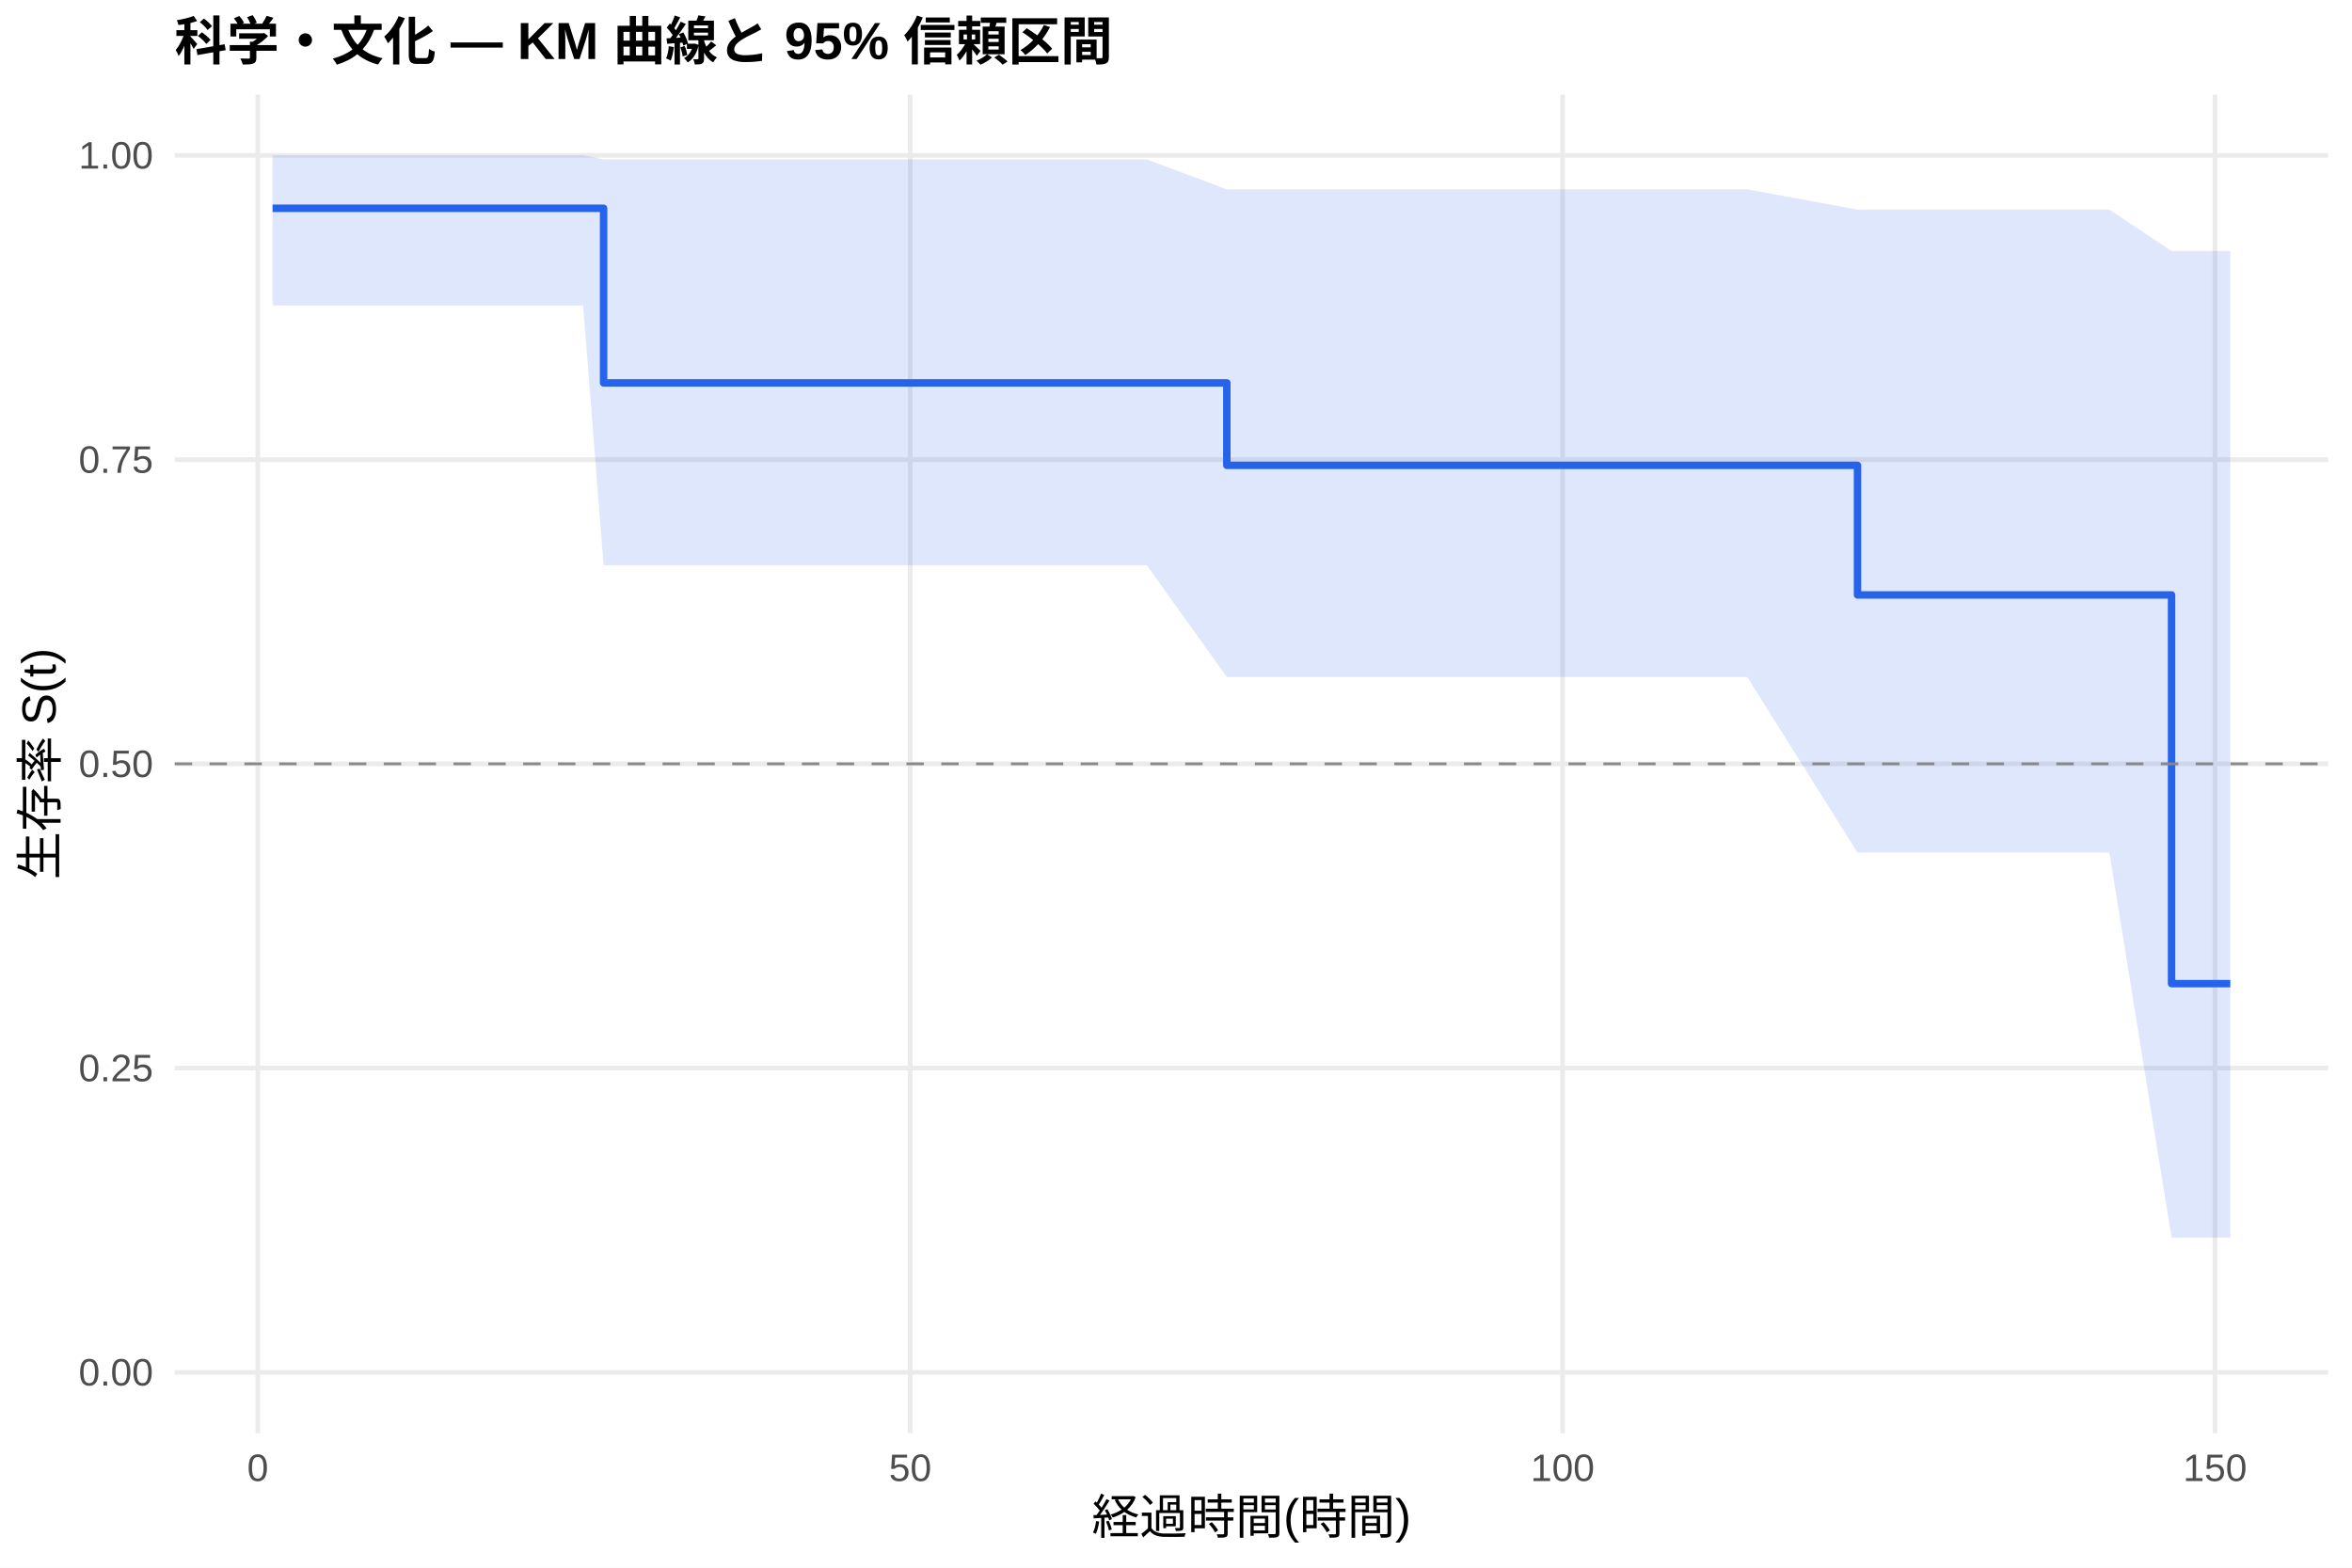
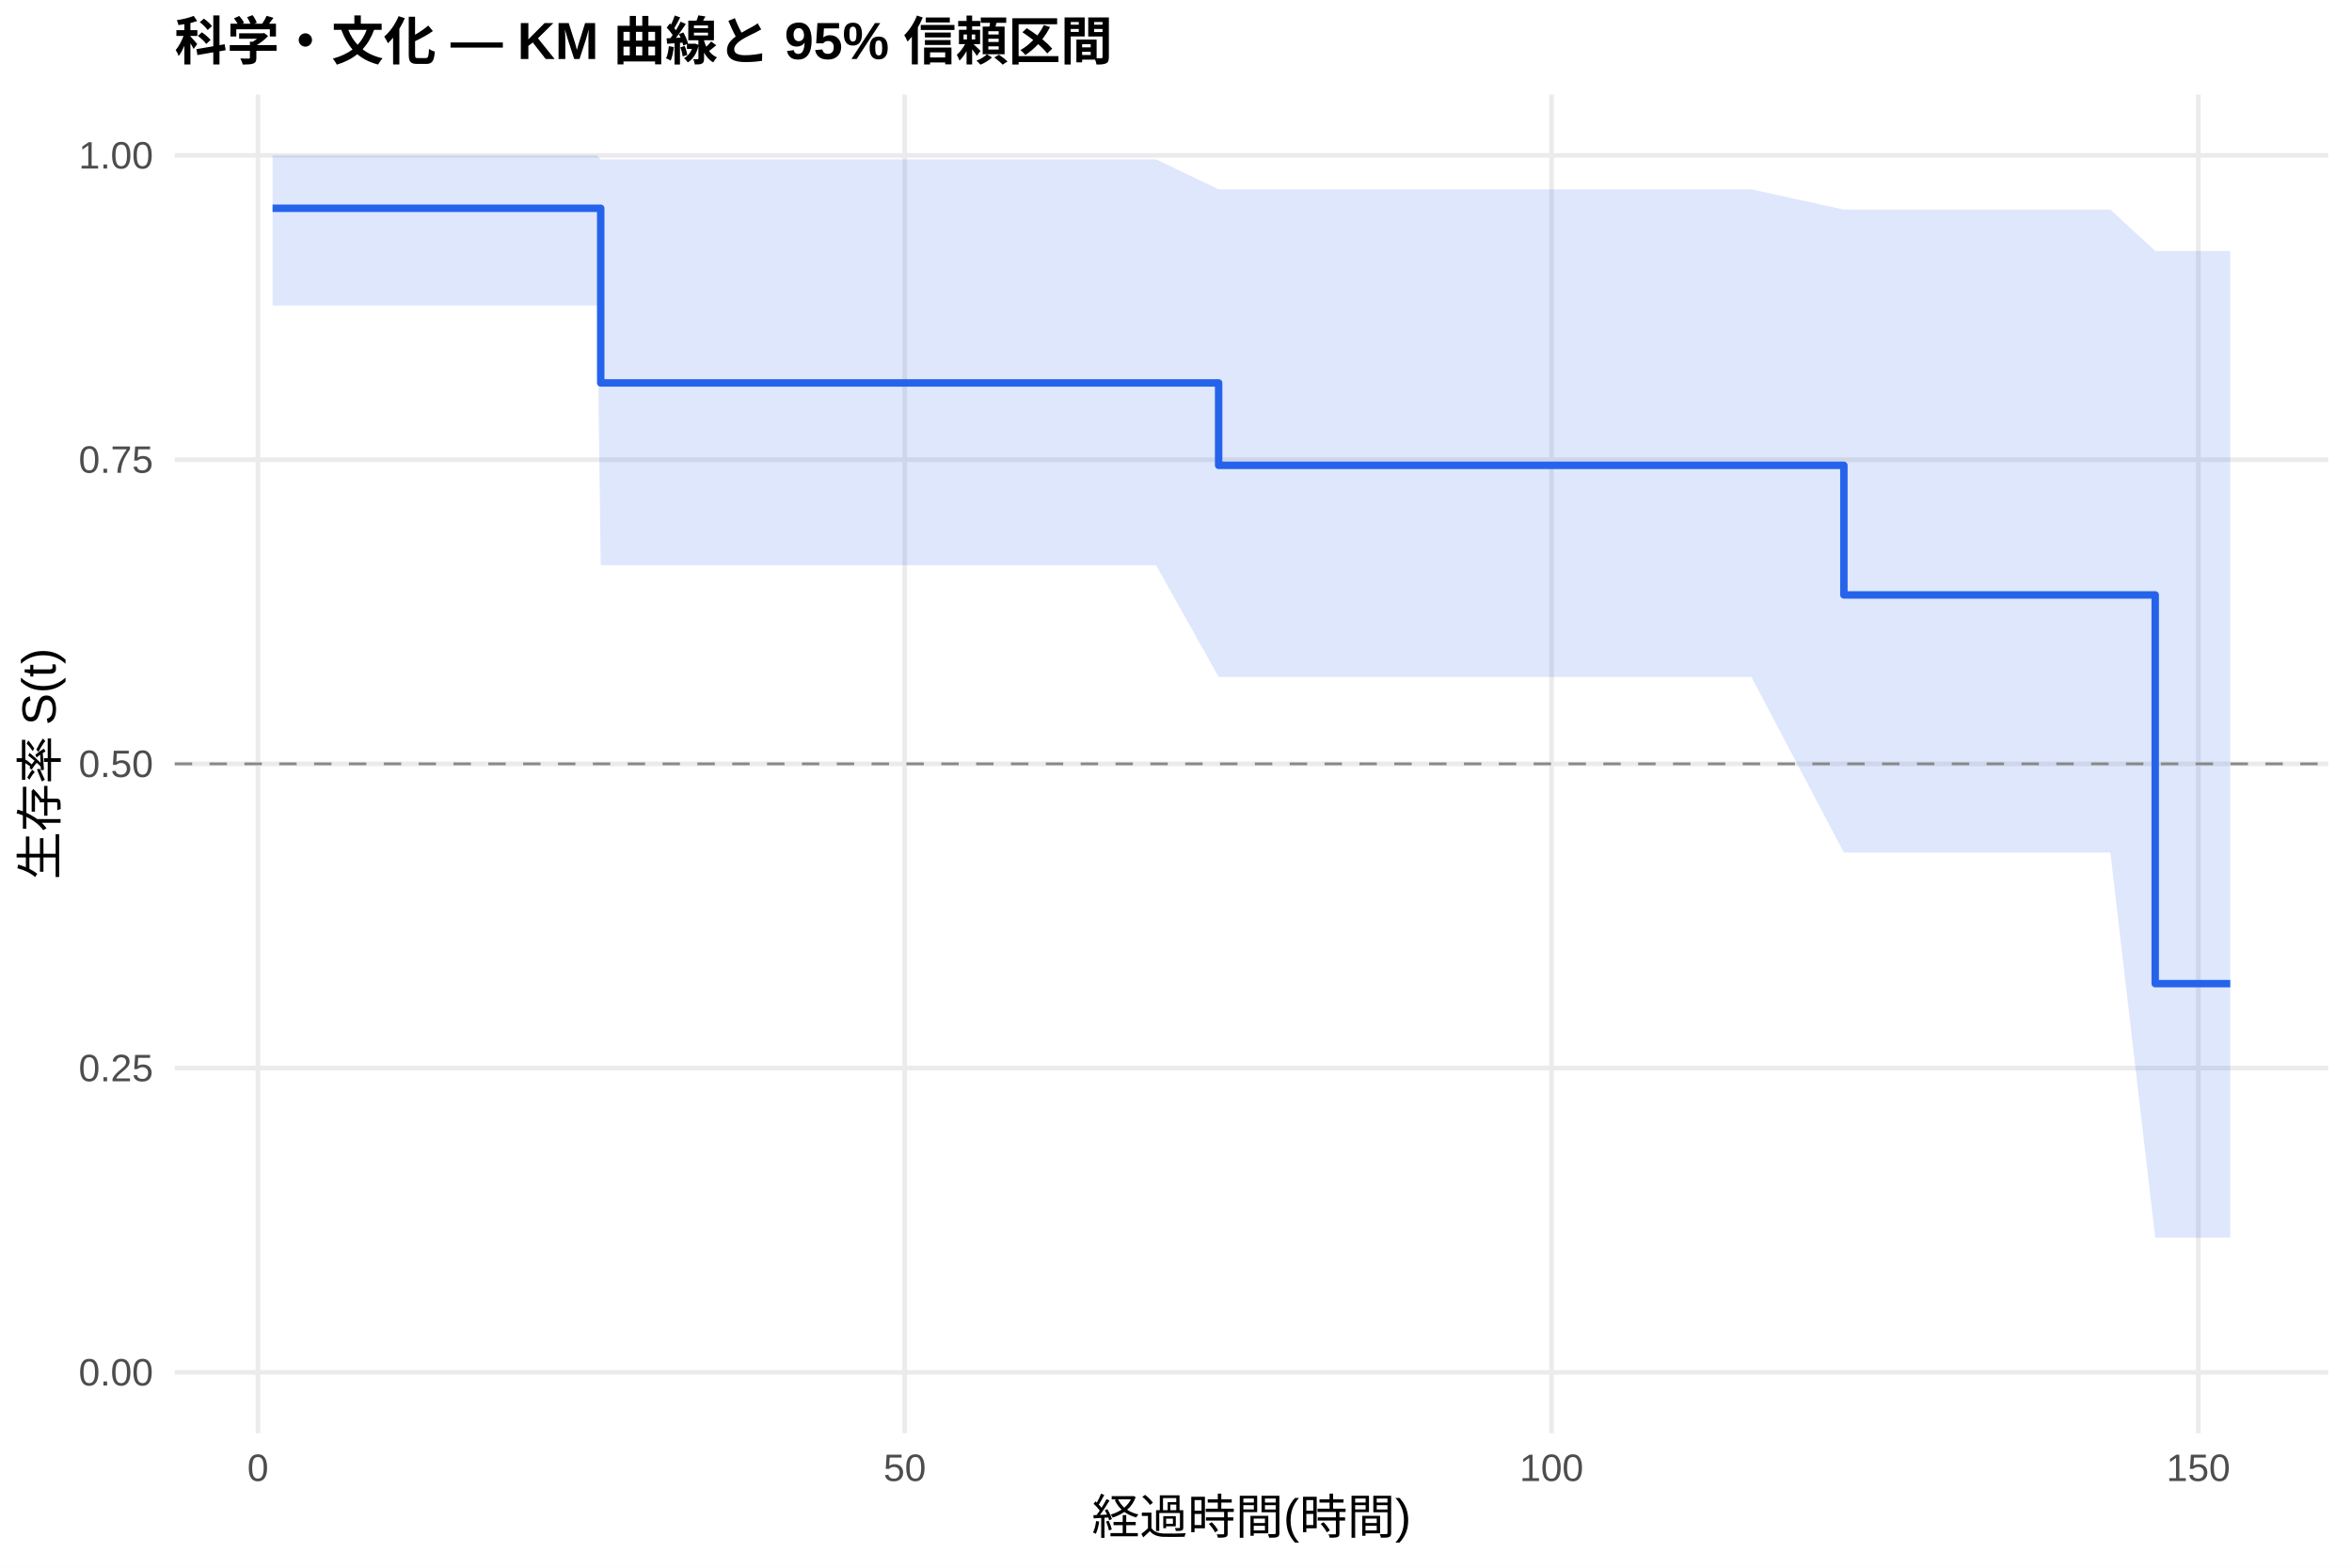
<svg xmlns="http://www.w3.org/2000/svg" width="540.00pt" height="360.00pt" viewBox="0 0 540.00 360.00">
  <g class="svglite">
    <defs>
      <style type="text/css">
    .svglite line, .svglite polyline, .svglite polygon, .svglite path, .svglite rect, .svglite circle {
      fill: none;
      stroke: #000000;
      stroke-linecap: round;
      stroke-linejoin: round;
      stroke-miterlimit: 10.00;
    }
    .svglite text {
      white-space: pre;
    }
    .svglite g.glyphgroup path {
      fill: inherit;
      stroke: none;
    }
  </style>
    </defs>
    <rect width="100%" height="100%" style="stroke: none; fill: #FFFFFF;" />
    <defs>
      <clipPath id="cpMC4wMHw1NDAuMDB8MC4wMHwzNjAuMDA=">
        <rect x="0.00" y="0.00" width="540.00" height="360.00" />
      </clipPath>
    </defs>
    <g clip-path="url(#cpMC4wMHw1NDAuMDB8MC4wMHwzNjAuMDA=)">
      <rect x="0" y="0.00" width="540.00" height="360.00" style="stroke-width: 1.07; stroke: none; fill: #FFFFFF;" />
    </g>
    <defs>
      <clipPath id="cpNDAuMTF8NTM0LjUyfDIxLjcxfDMyOS4xMg==">
        <rect x="40.11" y="21.71" width="494.41" height="307.41" />
      </clipPath>
    </defs>
    <g clip-path="url(#cpNDAuMTF8NTM0LjUyfDIxLjcxfDMyOS4xMg==)">
      <polyline points="40.11,315.14 534.52,315.14 " style="stroke-width: 1.07; stroke: #EBEBEB; stroke-linecap: butt;" />
      <polyline points="40.11,245.28 534.52,245.28 " style="stroke-width: 1.07; stroke: #EBEBEB; stroke-linecap: butt;" />
      <polyline points="40.11,175.41 534.52,175.41 " style="stroke-width: 1.07; stroke: #EBEBEB; stroke-linecap: butt;" />
      <polyline points="40.11,105.55 534.52,105.55 " style="stroke-width: 1.07; stroke: #EBEBEB; stroke-linecap: butt;" />
      <polyline points="40.11,35.68 534.52,35.68 " style="stroke-width: 1.07; stroke: #EBEBEB; stroke-linecap: butt;" />
-       <polyline points="59.19,329.12 59.19,21.71 " style="stroke-width: 1.07; stroke: #EBEBEB; stroke-linecap: butt;" />
-       <polyline points="208.98,329.12 208.98,21.71 " style="stroke-width: 1.07; stroke: #EBEBEB; stroke-linecap: butt;" />
-       <polyline points="358.76,329.12 358.76,21.71 " style="stroke-width: 1.07; stroke: #EBEBEB; stroke-linecap: butt;" />
-       <polyline points="508.55,329.12 508.55,21.71 " style="stroke-width: 1.07; stroke: #EBEBEB; stroke-linecap: butt;" />
-       <polygon points="62.58,35.68 66.73,35.68 133.88,35.68 138.58,36.60 193.25,36.60 227.65,36.60 230.50,36.60 257.66,36.60 263.30,36.60 281.67,43.48 293.61,43.48 325.26,43.48 391.57,43.48 401.15,43.48 426.47,48.13 466.01,48.13 484.29,48.13 498.57,57.64 512.05,57.64 512.05,284.20 498.57,284.20 484.29,195.78 466.01,195.78 426.47,195.78 401.15,155.46 391.57,155.46 325.26,155.46 293.61,155.46 281.67,155.46 263.30,129.80 257.66,129.80 230.50,129.80 227.65,129.80 193.25,129.80 138.58,129.80 133.88,70.14 66.73,70.14 62.58,70.14 " style="stroke-width: 0.00; stroke: none; stroke-linecap: butt; fill: #2563EB; fill-opacity: 0.15;" />
-       <polyline points="62.58,35.68 66.73,35.68 133.88,35.68 138.58,36.60 193.25,36.60 227.65,36.60 230.50,36.60 257.66,36.60 263.30,36.60 281.67,43.48 293.61,43.48 325.26,43.48 391.57,43.48 401.15,43.48 426.47,48.13 466.01,48.13 484.29,48.13 498.57,57.64 512.05,57.64 " style="stroke-width: 1.07; stroke: none; stroke-linecap: butt;" />
-       <polyline points="512.05,284.20 498.57,284.20 484.29,195.78 466.01,195.78 426.47,195.78 401.15,155.46 391.57,155.46 325.26,155.46 293.61,155.46 281.67,155.46 263.30,129.80 257.66,129.80 230.50,129.80 227.65,129.80 193.25,129.80 138.58,129.80 133.88,70.14 66.73,70.14 62.58,70.14 " style="stroke-width: 1.07; stroke: none; stroke-linecap: butt;" />
-       <polyline points="62.58,47.83 66.73,47.83 66.73,47.83 133.88,47.83 133.88,47.83 138.58,47.83 138.58,87.93 193.25,87.93 193.25,87.93 227.65,87.93 227.65,87.93 230.50,87.93 230.50,87.93 257.66,87.93 257.66,87.93 263.30,87.93 263.30,87.93 281.67,87.93 281.67,106.86 293.61,106.86 293.61,106.86 325.26,106.86 325.26,106.86 391.57,106.86 391.57,106.86 401.15,106.86 401.15,106.86 426.47,106.86 426.47,136.62 466.01,136.62 466.01,136.62 484.29,136.62 484.29,136.62 498.57,136.62 498.57,225.88 512.05,225.88 512.05,225.88 " style="stroke-width: 1.71; stroke: #2563EB; stroke-linecap: butt;" />
+       <polyline points="59.22,329.12 59.22,21.71 " style="stroke-width: 1.07; stroke: #EBEBEB; stroke-linecap: butt;" />
+       <polyline points="207.72,329.12 207.72,21.71 " style="stroke-width: 1.07; stroke: #EBEBEB; stroke-linecap: butt;" />
+       <polyline points="356.22,329.12 356.22,21.71 " style="stroke-width: 1.07; stroke: #EBEBEB; stroke-linecap: butt;" />
+       <polyline points="504.72,329.12 504.72,21.71 " style="stroke-width: 1.07; stroke: #EBEBEB; stroke-linecap: butt;" />
+       <polygon points="62.58,35.68 70.55,35.68 137.13,35.68 137.92,36.60 195.99,36.60 230.09,36.60 232.91,36.60 259.84,36.60 265.44,36.60 279.79,43.48 295.48,43.48 326.87,43.48 392.60,43.48 402.11,43.48 423.34,48.13 466.41,48.13 484.53,48.13 494.82,57.64 512.05,57.64 512.05,284.20 494.82,284.20 484.53,195.78 466.41,195.78 423.34,195.78 402.11,155.46 392.60,155.46 326.87,155.46 295.48,155.46 279.79,155.46 265.44,129.80 259.84,129.80 232.91,129.80 230.09,129.80 195.99,129.80 137.92,129.80 137.13,70.14 70.55,70.14 62.58,70.14 " style="stroke-width: 0.00; stroke: none; stroke-linecap: butt; fill: #2563EB; fill-opacity: 0.15;" />
+       <polyline points="62.58,35.68 70.55,35.68 137.13,35.68 137.92,36.60 195.99,36.60 230.09,36.60 232.91,36.60 259.84,36.60 265.44,36.60 279.79,43.48 295.48,43.48 326.87,43.48 392.60,43.48 402.11,43.48 423.34,48.13 466.41,48.13 484.53,48.13 494.82,57.64 512.05,57.64 " style="stroke-width: 1.07; stroke: none; stroke-linecap: butt;" />
+       <polyline points="512.05,284.20 494.82,284.20 484.53,195.78 466.41,195.78 423.34,195.78 402.11,155.46 392.60,155.46 326.87,155.46 295.48,155.46 279.79,155.46 265.44,129.80 259.84,129.80 232.91,129.80 230.09,129.80 195.99,129.80 137.92,129.80 137.13,70.14 70.55,70.14 62.58,70.14 " style="stroke-width: 1.07; stroke: none; stroke-linecap: butt;" />
+       <polyline points="62.58,47.83 70.55,47.83 70.55,47.83 137.13,47.83 137.13,47.83 137.92,47.83 137.92,87.93 195.99,87.93 195.99,87.93 230.09,87.93 230.09,87.93 232.91,87.93 232.91,87.93 259.84,87.93 259.84,87.93 265.44,87.93 265.44,87.93 279.79,87.93 279.79,106.86 295.48,106.86 295.48,106.86 326.87,106.86 326.87,106.86 392.60,106.86 392.60,106.86 402.11,106.86 402.11,106.86 423.34,106.86 423.34,136.62 466.41,136.62 466.41,136.62 484.53,136.62 484.53,136.62 494.82,136.62 494.82,225.88 512.05,225.88 512.05,225.88 " style="stroke-width: 1.71; stroke: #2563EB; stroke-linecap: butt;" />
      <line x1="40.11" y1="175.41" x2="534.52" y2="175.41" style="stroke-width: 0.64; stroke: #888888; stroke-dasharray: 4.00,4.00; stroke-linecap: butt;" />
    </g>
    <g clip-path="url(#cpMC4wMHw1NDAuMDB8MC4wMHwzNjAuMDA=)">
      <text x="35.18" y="318.17" text-anchor="end" style="font-size: 8.80px;fill: #4D4D4D; font-family: &quot;Liberation Sans&quot;;" textLength="17.11px" lengthAdjust="spacingAndGlyphs">0.00</text>
      <text x="35.18" y="248.30" text-anchor="end" style="font-size: 8.80px;fill: #4D4D4D; font-family: &quot;Liberation Sans&quot;;" textLength="17.11px" lengthAdjust="spacingAndGlyphs">0.25</text>
      <text x="35.18" y="178.44" text-anchor="end" style="font-size: 8.80px;fill: #4D4D4D; font-family: &quot;Liberation Sans&quot;;" textLength="17.11px" lengthAdjust="spacingAndGlyphs">0.50</text>
      <text x="35.18" y="108.57" text-anchor="end" style="font-size: 8.80px;fill: #4D4D4D; font-family: &quot;Liberation Sans&quot;;" textLength="17.11px" lengthAdjust="spacingAndGlyphs">0.75</text>
      <text x="35.18" y="38.71" text-anchor="end" style="font-size: 8.80px;fill: #4D4D4D; font-family: &quot;Liberation Sans&quot;;" textLength="17.11px" lengthAdjust="spacingAndGlyphs">1.00</text>
-       <text x="59.19" y="340.10" text-anchor="middle" style="font-size: 8.80px;fill: #4D4D4D; font-family: &quot;Liberation Sans&quot;;" textLength="4.89px" lengthAdjust="spacingAndGlyphs">0</text>
-       <text x="208.98" y="340.10" text-anchor="middle" style="font-size: 8.80px;fill: #4D4D4D; font-family: &quot;Liberation Sans&quot;;" textLength="9.78px" lengthAdjust="spacingAndGlyphs">50</text>
-       <text x="358.76" y="340.10" text-anchor="middle" style="font-size: 8.80px;fill: #4D4D4D; font-family: &quot;Liberation Sans&quot;;" textLength="14.67px" lengthAdjust="spacingAndGlyphs">100</text>
-       <text x="508.55" y="340.10" text-anchor="middle" style="font-size: 8.80px;fill: #4D4D4D; font-family: &quot;Liberation Sans&quot;;" textLength="14.67px" lengthAdjust="spacingAndGlyphs">150</text>
+       <text x="59.22" y="340.10" text-anchor="middle" style="font-size: 8.80px;fill: #4D4D4D; font-family: &quot;Liberation Sans&quot;;" textLength="4.89px" lengthAdjust="spacingAndGlyphs">0</text>
+       <text x="207.72" y="340.10" text-anchor="middle" style="font-size: 8.80px;fill: #4D4D4D; font-family: &quot;Liberation Sans&quot;;" textLength="9.78px" lengthAdjust="spacingAndGlyphs">50</text>
+       <text x="356.22" y="340.10" text-anchor="middle" style="font-size: 8.80px;fill: #4D4D4D; font-family: &quot;Liberation Sans&quot;;" textLength="14.67px" lengthAdjust="spacingAndGlyphs">100</text>
+       <text x="504.72" y="340.10" text-anchor="middle" style="font-size: 8.80px;fill: #4D4D4D; font-family: &quot;Liberation Sans&quot;;" textLength="14.67px" lengthAdjust="spacingAndGlyphs">150</text>
      <text x="287.32" y="352.24" text-anchor="middle" style="font-size: 11.00px; font-family: &quot;Liberation Sans&quot;;" textLength="73.31px" lengthAdjust="spacingAndGlyphs">経過時間(時間)</text>
      <text transform="translate(13.05,175.41) rotate(-90)" text-anchor="middle" style="font-size: 11.00px; font-family: &quot;Liberation Sans&quot;;" textLength="53.78px" lengthAdjust="spacingAndGlyphs">生存率 S(t)</text>
      <text x="40.11" y="13.74" style="font-size: 12.00px; font-weight: bold; font-family: &quot;Liberation Sans&quot;;" textLength="215.33px" lengthAdjust="spacingAndGlyphs">科学・文化 — KM 曲線と 95% 信頼区間</text>
    </g>
  </g>
</svg>
